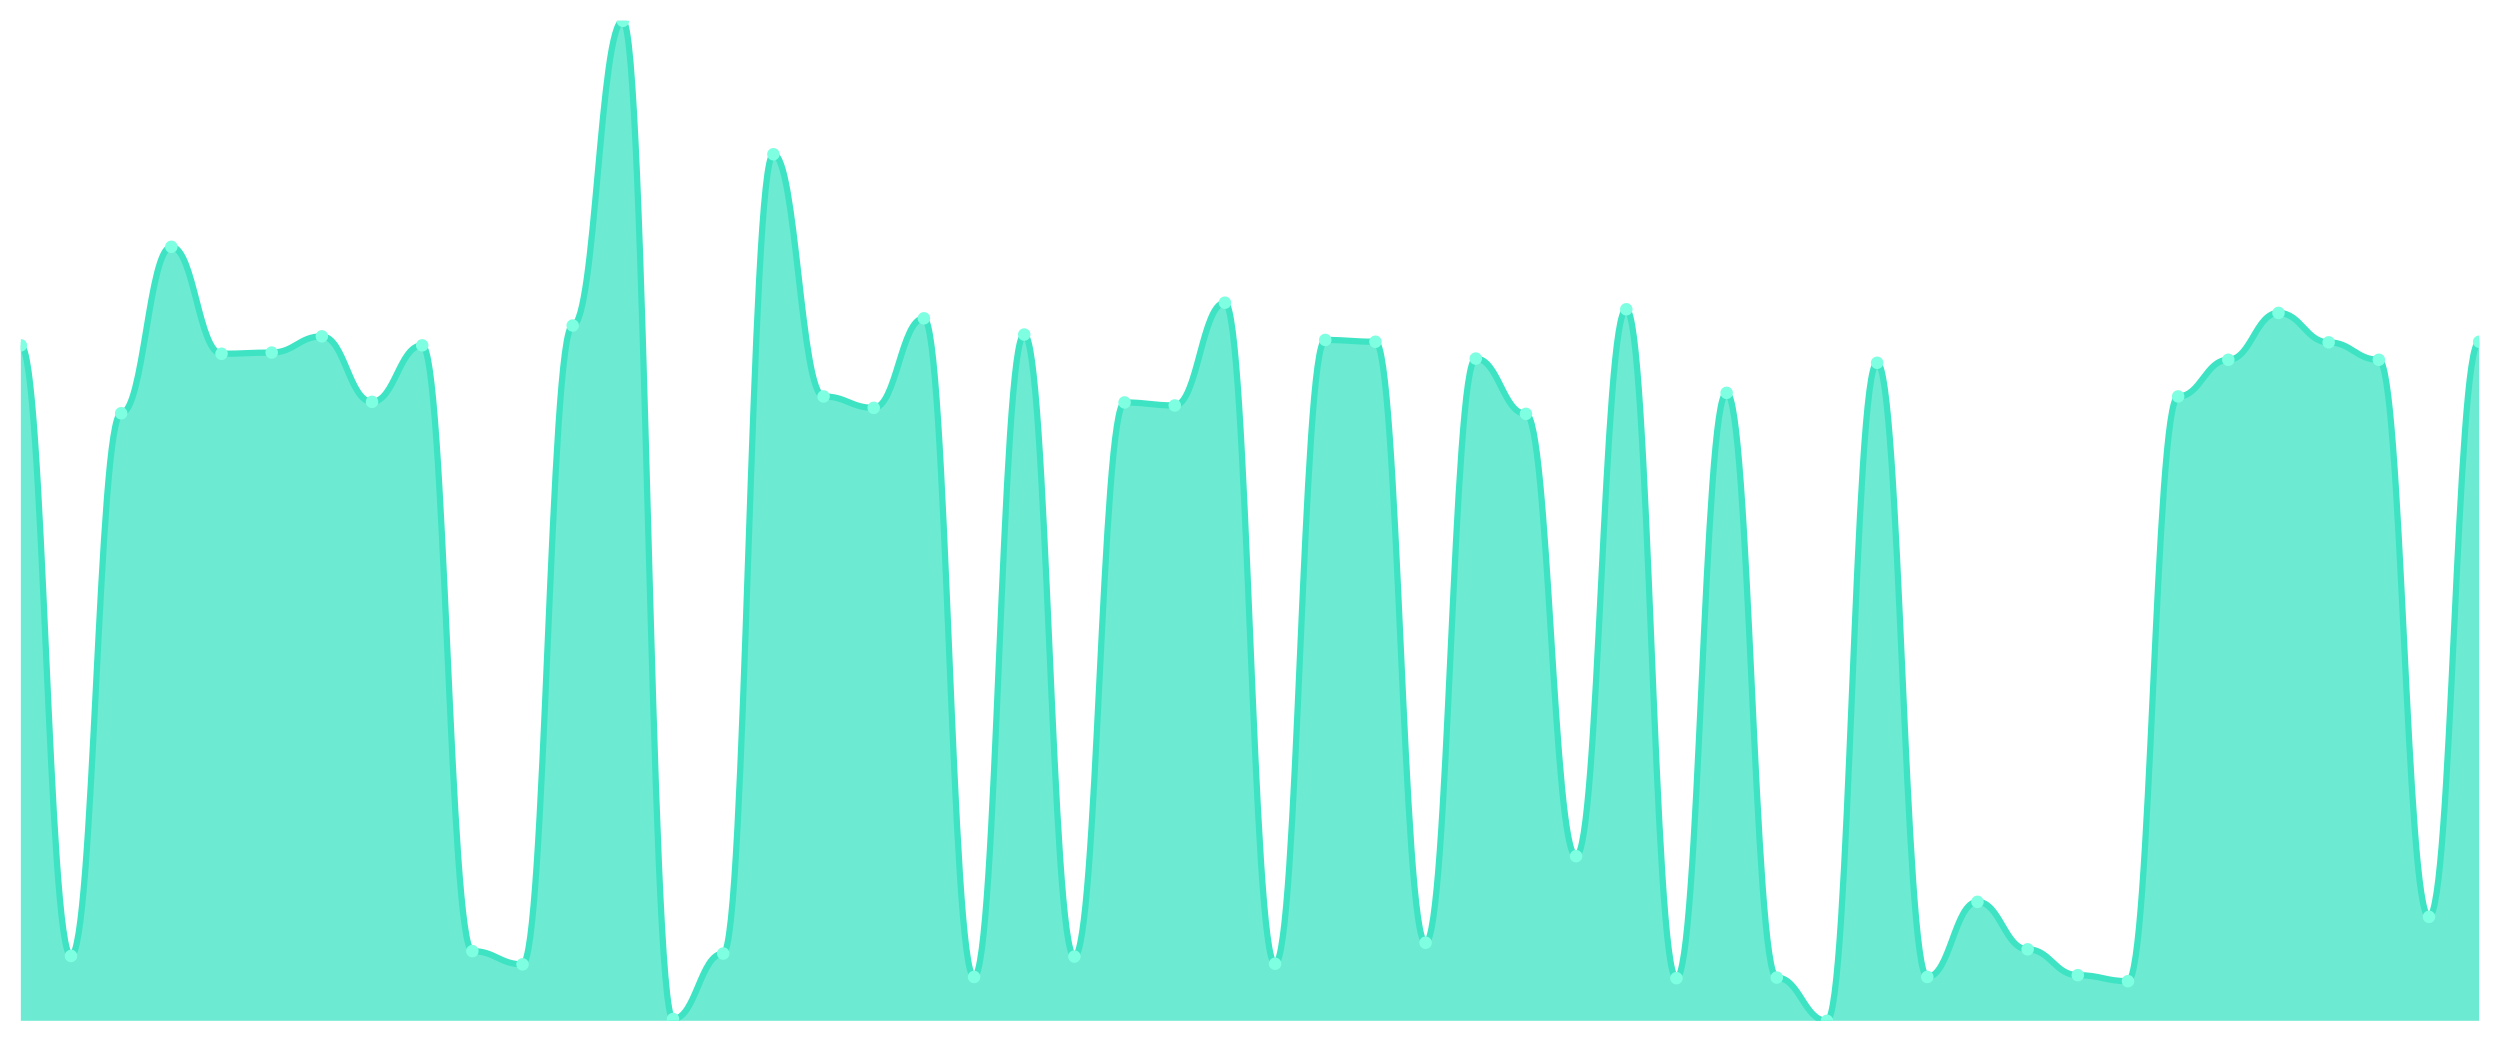
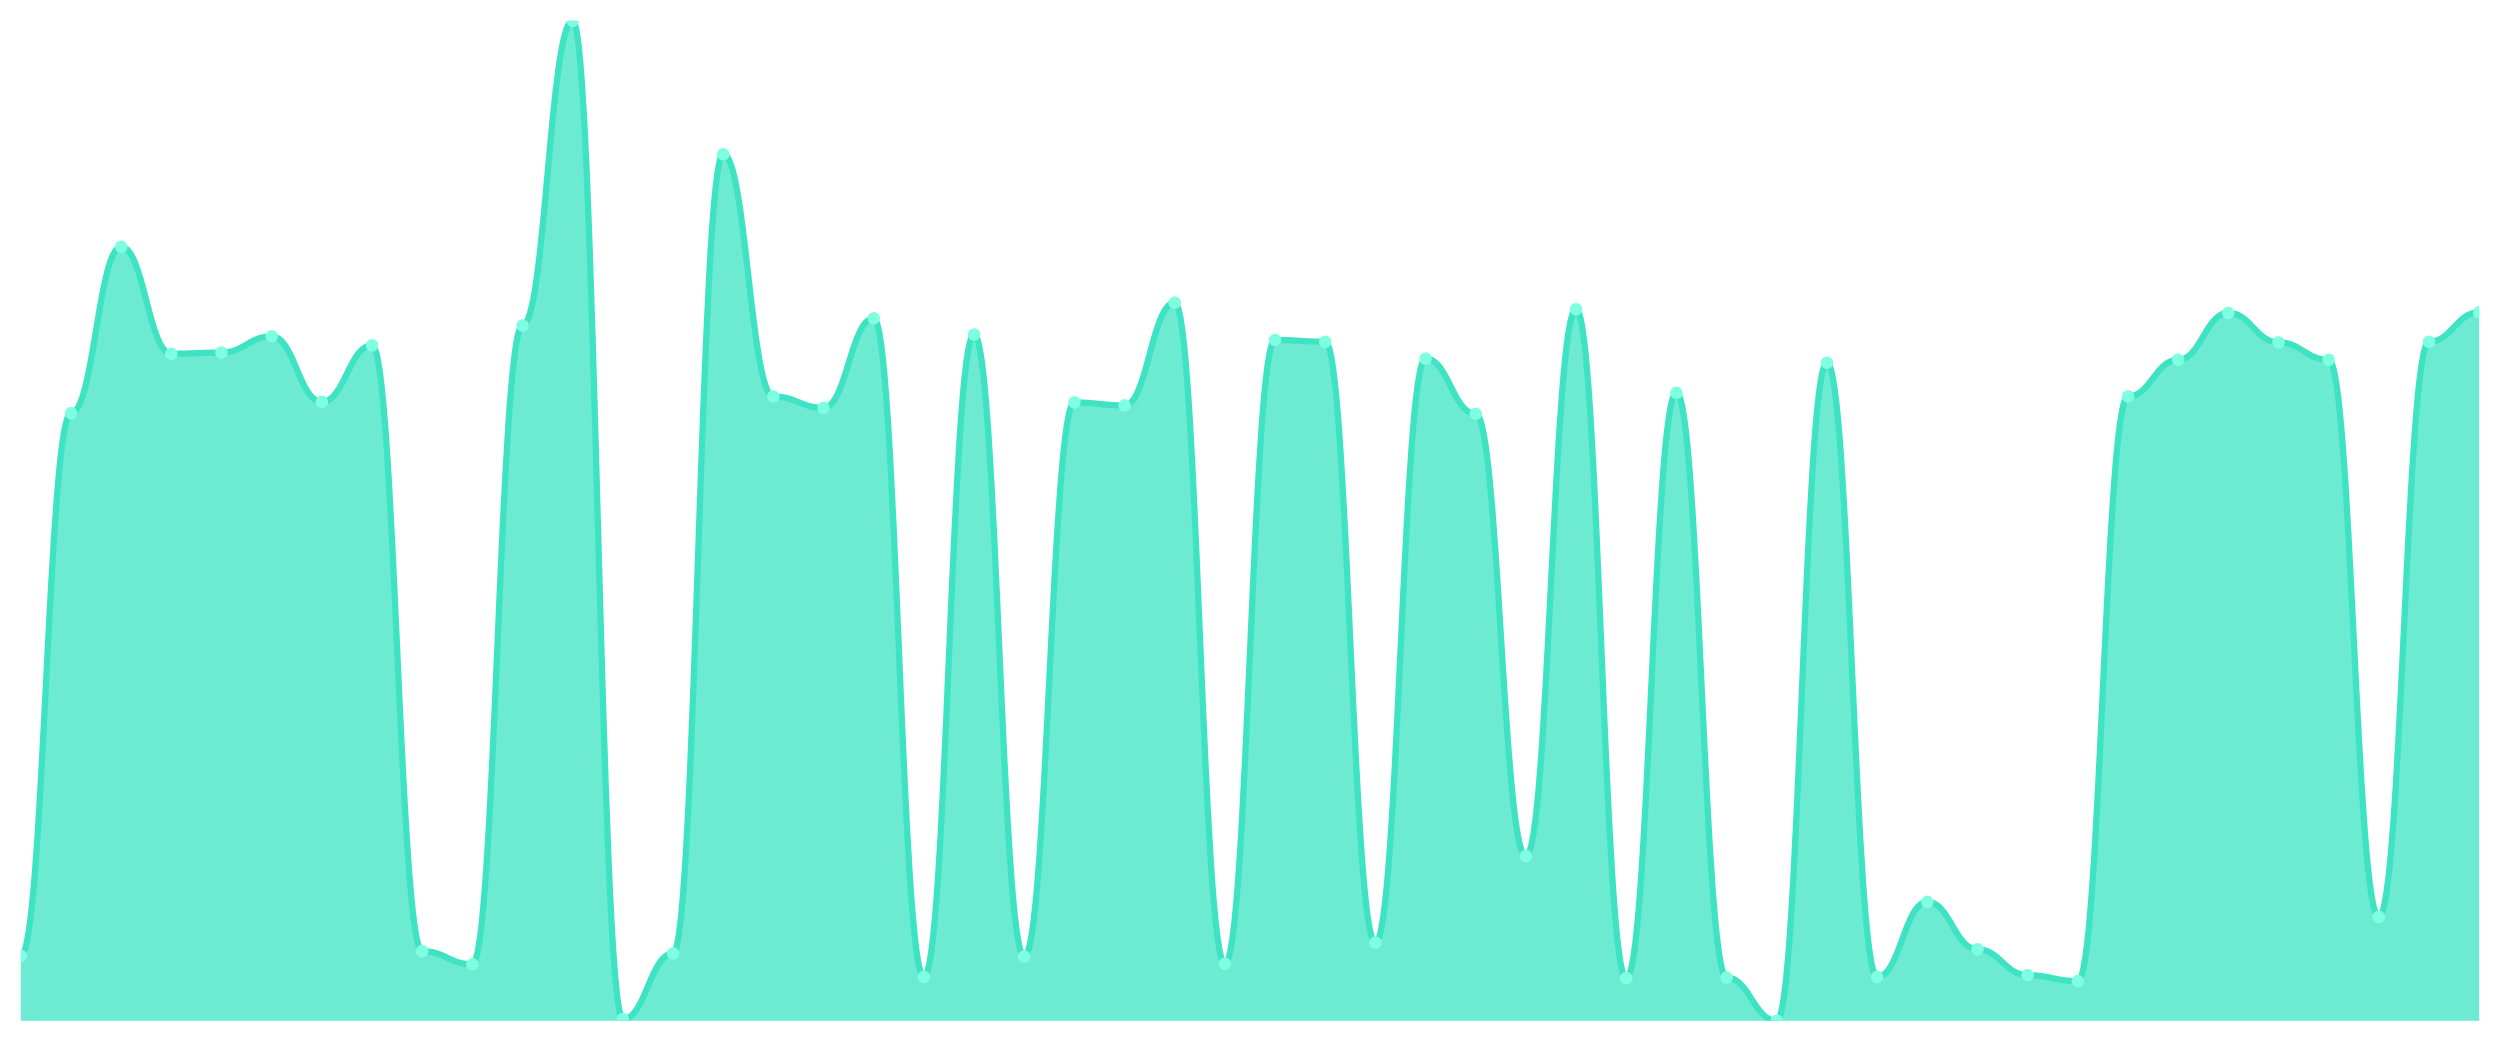
<svg xmlns="http://www.w3.org/2000/svg" viewBox="0 0 1200 500" width="1200" height="500">
  <defs>
    <clipPath id="c">
      <rect x="10" y="10" width="1180" height="480" />
    </clipPath>
  </defs>
  <rect width="1200" height="500" fill="none" />
  <g clip-path="url(#c)">
-     <path d="M 10,490 L 10,165.769 C 20.837,165.769 23.245,458.846 34.082,458.846 C 44.918,458.846 47.327,198.365 58.163,198.365 C 69,198.365 71.408,118.462 82.245,118.462 C 93.082,118.462 95.49,169.808 106.327,169.808 C 117.163,169.808 119.571,169.231 130.408,169.231 C 141.245,169.231 143.653,161.442 154.49,161.442 C 165.327,161.442 167.735,192.885 178.571,192.885 C 189.408,192.885 191.816,165.769 202.653,165.769 C 213.49,165.769 215.898,456.538 226.735,456.538 C 237.571,456.538 239.98,462.885 250.816,462.885 C 261.653,462.885 264.061,156.25 274.898,156.25 C 285.735,156.25 288.143,10 298.98,10 C 309.816,10 312.224,489.135 323.061,489.135 C 333.898,489.135 336.306,457.692 347.143,457.692 C 357.98,457.692 360.388,74.038 371.224,74.038 C 382.061,74.038 384.469,190.288 395.306,190.288 C 406.143,190.288 408.551,195.769 419.388,195.769 C 430.224,195.769 432.633,152.788 443.469,152.788 C 454.306,152.788 456.714,468.942 467.551,468.942 C 478.388,468.942 480.796,160.577 491.633,160.577 C 502.469,160.577 504.878,459.135 515.714,459.135 C 526.551,459.135 528.959,193.173 539.796,193.173 C 550.633,193.173 553.041,194.615 563.878,194.615 C 574.714,194.615 577.122,145.288 587.959,145.288 C 598.796,145.288 601.204,462.596 612.041,462.596 C 622.878,462.596 625.286,163.173 636.122,163.173 C 646.959,163.173 649.367,164.038 660.204,164.038 C 671.041,164.038 673.449,452.5 684.286,452.5 C 695.122,452.5 697.531,172.115 708.367,172.115 C 719.204,172.115 721.612,198.654 732.449,198.654 C 743.286,198.654 745.694,410.962 756.531,410.962 C 767.367,410.962 769.776,148.462 780.612,148.462 C 791.449,148.462 793.857,469.519 804.694,469.519 C 815.531,469.519 817.939,188.558 828.776,188.558 C 839.612,188.558 842.02,469.231 852.857,469.231 C 863.694,469.231 866.102,490 876.939,490 C 887.776,490 890.184,174.135 901.02,174.135 C 911.857,174.135 914.265,468.942 925.102,468.942 C 935.939,468.942 938.347,432.885 949.184,432.885 C 960.02,432.885 962.429,455.673 973.265,455.673 C 984.102,455.673 986.51,468.077 997.347,468.077 C 1008.184,468.077 1010.592,470.962 1021.429,470.962 C 1032.265,470.962 1034.673,190.288 1045.51,190.288 C 1056.347,190.288 1058.755,172.692 1069.592,172.692 C 1080.429,172.692 1082.837,150.192 1093.673,150.192 C 1104.51,150.192 1106.918,164.327 1117.755,164.327 C 1128.592,164.327 1131,172.692 1141.837,172.692 C 1152.673,172.692 1155.082,440.096 1165.918,440.096 C 1176.755,440.096 1179.163,164.038 1190,164.038 L 1190,490 Z" fill="rgba(61,227,195,0.75)" />
-     <path d="M 10,165.769 C 20.837,165.769 23.245,458.846 34.082,458.846 C 44.918,458.846 47.327,198.365 58.163,198.365 C 69,198.365 71.408,118.462 82.245,118.462 C 93.082,118.462 95.49,169.808 106.327,169.808 C 117.163,169.808 119.571,169.231 130.408,169.231 C 141.245,169.231 143.653,161.442 154.49,161.442 C 165.327,161.442 167.735,192.885 178.571,192.885 C 189.408,192.885 191.816,165.769 202.653,165.769 C 213.49,165.769 215.898,456.538 226.735,456.538 C 237.571,456.538 239.98,462.885 250.816,462.885 C 261.653,462.885 264.061,156.25 274.898,156.25 C 285.735,156.25 288.143,10 298.98,10 C 309.816,10 312.224,489.135 323.061,489.135 C 333.898,489.135 336.306,457.692 347.143,457.692 C 357.98,457.692 360.388,74.038 371.224,74.038 C 382.061,74.038 384.469,190.288 395.306,190.288 C 406.143,190.288 408.551,195.769 419.388,195.769 C 430.224,195.769 432.633,152.788 443.469,152.788 C 454.306,152.788 456.714,468.942 467.551,468.942 C 478.388,468.942 480.796,160.577 491.633,160.577 C 502.469,160.577 504.878,459.135 515.714,459.135 C 526.551,459.135 528.959,193.173 539.796,193.173 C 550.633,193.173 553.041,194.615 563.878,194.615 C 574.714,194.615 577.122,145.288 587.959,145.288 C 598.796,145.288 601.204,462.596 612.041,462.596 C 622.878,462.596 625.286,163.173 636.122,163.173 C 646.959,163.173 649.367,164.038 660.204,164.038 C 671.041,164.038 673.449,452.5 684.286,452.5 C 695.122,452.5 697.531,172.115 708.367,172.115 C 719.204,172.115 721.612,198.654 732.449,198.654 C 743.286,198.654 745.694,410.962 756.531,410.962 C 767.367,410.962 769.776,148.462 780.612,148.462 C 791.449,148.462 793.857,469.519 804.694,469.519 C 815.531,469.519 817.939,188.558 828.776,188.558 C 839.612,188.558 842.02,469.231 852.857,469.231 C 863.694,469.231 866.102,490 876.939,490 C 887.776,490 890.184,174.135 901.02,174.135 C 911.857,174.135 914.265,468.942 925.102,468.942 C 935.939,468.942 938.347,432.885 949.184,432.885 C 960.02,432.885 962.429,455.673 973.265,455.673 C 984.102,455.673 986.51,468.077 997.347,468.077 C 1008.184,468.077 1010.592,470.962 1021.429,470.962 C 1032.265,470.962 1034.673,190.288 1045.51,190.288 C 1056.347,190.288 1058.755,172.692 1069.592,172.692 C 1080.429,172.692 1082.837,150.192 1093.673,150.192 C 1104.51,150.192 1106.918,164.327 1117.755,164.327 C 1128.592,164.327 1131,172.692 1141.837,172.692 C 1152.673,172.692 1155.082,440.096 1165.918,440.096 C 1176.755,440.096 1179.163,164.038 1190,164.038" fill="none" stroke="#3de3c3" stroke-width="3" stroke-linecap="round" stroke-linejoin="round" />
-     <circle cx="10" cy="165.769" r="3" fill="#7fffe1" />
-     <circle cx="34.082" cy="458.846" r="3" fill="#7fffe1" />
-     <circle cx="58.163" cy="198.365" r="3" fill="#7fffe1" />
-     <circle cx="82.245" cy="118.462" r="3" fill="#7fffe1" />
-     <circle cx="106.327" cy="169.808" r="3" fill="#7fffe1" />
-     <circle cx="130.408" cy="169.231" r="3" fill="#7fffe1" />
-     <circle cx="154.49" cy="161.442" r="3" fill="#7fffe1" />
-     <circle cx="178.571" cy="192.885" r="3" fill="#7fffe1" />
-     <circle cx="202.653" cy="165.769" r="3" fill="#7fffe1" />
-     <circle cx="226.735" cy="456.538" r="3" fill="#7fffe1" />
-     <circle cx="250.816" cy="462.885" r="3" fill="#7fffe1" />
-     <circle cx="274.898" cy="156.25" r="3" fill="#7fffe1" />
-     <circle cx="298.98" cy="10" r="3" fill="#7fffe1" />
-     <circle cx="323.061" cy="489.135" r="3" fill="#7fffe1" />
-     <circle cx="347.143" cy="457.692" r="3" fill="#7fffe1" />
-     <circle cx="371.224" cy="74.038" r="3" fill="#7fffe1" />
-     <circle cx="395.306" cy="190.288" r="3" fill="#7fffe1" />
-     <circle cx="419.388" cy="195.769" r="3" fill="#7fffe1" />
-     <circle cx="443.469" cy="152.788" r="3" fill="#7fffe1" />
-     <circle cx="467.551" cy="468.942" r="3" fill="#7fffe1" />
-     <circle cx="491.633" cy="160.577" r="3" fill="#7fffe1" />
-     <circle cx="515.714" cy="459.135" r="3" fill="#7fffe1" />
-     <circle cx="539.796" cy="193.173" r="3" fill="#7fffe1" />
-     <circle cx="563.878" cy="194.615" r="3" fill="#7fffe1" />
-     <circle cx="587.959" cy="145.288" r="3" fill="#7fffe1" />
-     <circle cx="612.041" cy="462.596" r="3" fill="#7fffe1" />
-     <circle cx="636.122" cy="163.173" r="3" fill="#7fffe1" />
-     <circle cx="660.204" cy="164.038" r="3" fill="#7fffe1" />
-     <circle cx="684.286" cy="452.5" r="3" fill="#7fffe1" />
-     <circle cx="708.367" cy="172.115" r="3" fill="#7fffe1" />
-     <circle cx="732.449" cy="198.654" r="3" fill="#7fffe1" />
-     <circle cx="756.531" cy="410.962" r="3" fill="#7fffe1" />
-     <circle cx="780.612" cy="148.462" r="3" fill="#7fffe1" />
-     <circle cx="804.694" cy="469.519" r="3" fill="#7fffe1" />
-     <circle cx="828.776" cy="188.558" r="3" fill="#7fffe1" />
-     <circle cx="852.857" cy="469.231" r="3" fill="#7fffe1" />
-     <circle cx="876.939" cy="490" r="3" fill="#7fffe1" />
-     <circle cx="901.02" cy="174.135" r="3" fill="#7fffe1" />
-     <circle cx="925.102" cy="468.942" r="3" fill="#7fffe1" />
-     <circle cx="949.184" cy="432.885" r="3" fill="#7fffe1" />
-     <circle cx="973.265" cy="455.673" r="3" fill="#7fffe1" />
-     <circle cx="997.347" cy="468.077" r="3" fill="#7fffe1" />
-     <circle cx="1021.429" cy="470.962" r="3" fill="#7fffe1" />
-     <circle cx="1045.51" cy="190.288" r="3" fill="#7fffe1" />
-     <circle cx="1069.592" cy="172.692" r="3" fill="#7fffe1" />
-     <circle cx="1093.673" cy="150.192" r="3" fill="#7fffe1" />
-     <circle cx="1117.755" cy="164.327" r="3" fill="#7fffe1" />
-     <circle cx="1141.837" cy="172.692" r="3" fill="#7fffe1" />
-     <circle cx="1165.918" cy="440.096" r="3" fill="#7fffe1" />
-     <circle cx="1190" cy="164.038" r="3" fill="#7fffe1" />
+     <path d="M 10,490 L 10,458.846 C 20.837,458.846 23.245,198.365 34.082,198.365 C 44.918,198.365 47.327,118.462 58.163,118.462 C 69,118.462 71.408,169.808 82.245,169.808 C 93.082,169.808 95.49,169.231 106.327,169.231 C 117.163,169.231 119.571,161.442 130.408,161.442 C 141.245,161.442 143.653,192.885 154.49,192.885 C 165.327,192.885 167.735,165.769 178.571,165.769 C 189.408,165.769 191.816,456.538 202.653,456.538 C 213.49,456.538 215.898,462.885 226.735,462.885 C 237.571,462.885 239.98,156.25 250.816,156.25 C 261.653,156.25 264.061,10 274.898,10 C 285.735,10 288.143,489.135 298.98,489.135 C 309.816,489.135 312.224,457.692 323.061,457.692 C 333.898,457.692 336.306,74.038 347.143,74.038 C 357.98,74.038 360.388,190.288 371.224,190.288 C 382.061,190.288 384.469,195.769 395.306,195.769 C 406.143,195.769 408.551,152.788 419.388,152.788 C 430.224,152.788 432.633,468.942 443.469,468.942 C 454.306,468.942 456.714,160.577 467.551,160.577 C 478.388,160.577 480.796,459.135 491.633,459.135 C 502.469,459.135 504.878,193.173 515.714,193.173 C 526.551,193.173 528.959,194.615 539.796,194.615 C 550.633,194.615 553.041,145.288 563.878,145.288 C 574.714,145.288 577.122,462.596 587.959,462.596 C 598.796,462.596 601.204,163.173 612.041,163.173 C 622.878,163.173 625.286,164.038 636.122,164.038 C 646.959,164.038 649.367,452.5 660.204,452.5 C 671.041,452.5 673.449,172.115 684.286,172.115 C 695.122,172.115 697.531,198.654 708.367,198.654 C 719.204,198.654 721.612,410.962 732.449,410.962 C 743.286,410.962 745.694,148.462 756.531,148.462 C 767.367,148.462 769.776,469.519 780.612,469.519 C 791.449,469.519 793.857,188.558 804.694,188.558 C 815.531,188.558 817.939,469.231 828.776,469.231 C 839.612,469.231 842.02,490 852.857,490 C 863.694,490 866.102,174.135 876.939,174.135 C 887.776,174.135 890.184,468.942 901.02,468.942 C 911.857,468.942 914.265,432.885 925.102,432.885 C 935.939,432.885 938.347,455.673 949.184,455.673 C 960.02,455.673 962.429,468.077 973.265,468.077 C 984.102,468.077 986.51,470.962 997.347,470.962 C 1008.184,470.962 1010.592,190.288 1021.429,190.288 C 1032.265,190.288 1034.673,172.692 1045.51,172.692 C 1056.347,172.692 1058.755,150.192 1069.592,150.192 C 1080.429,150.192 1082.837,164.327 1093.673,164.327 C 1104.51,164.327 1106.918,172.692 1117.755,172.692 C 1128.592,172.692 1131,440.096 1141.837,440.096 C 1152.673,440.096 1155.082,164.038 1165.918,164.038 C 1176.755,164.038 1179.163,149.904 1190,149.904 L 1190,490 Z" fill="rgba(61,227,195,0.75)" />
+     <path d="M 10,458.846 C 20.837,458.846 23.245,198.365 34.082,198.365 C 44.918,198.365 47.327,118.462 58.163,118.462 C 69,118.462 71.408,169.808 82.245,169.808 C 93.082,169.808 95.49,169.231 106.327,169.231 C 117.163,169.231 119.571,161.442 130.408,161.442 C 141.245,161.442 143.653,192.885 154.49,192.885 C 165.327,192.885 167.735,165.769 178.571,165.769 C 189.408,165.769 191.816,456.538 202.653,456.538 C 213.49,456.538 215.898,462.885 226.735,462.885 C 237.571,462.885 239.98,156.25 250.816,156.25 C 261.653,156.25 264.061,10 274.898,10 C 285.735,10 288.143,489.135 298.98,489.135 C 309.816,489.135 312.224,457.692 323.061,457.692 C 333.898,457.692 336.306,74.038 347.143,74.038 C 357.98,74.038 360.388,190.288 371.224,190.288 C 382.061,190.288 384.469,195.769 395.306,195.769 C 406.143,195.769 408.551,152.788 419.388,152.788 C 430.224,152.788 432.633,468.942 443.469,468.942 C 454.306,468.942 456.714,160.577 467.551,160.577 C 478.388,160.577 480.796,459.135 491.633,459.135 C 502.469,459.135 504.878,193.173 515.714,193.173 C 526.551,193.173 528.959,194.615 539.796,194.615 C 550.633,194.615 553.041,145.288 563.878,145.288 C 574.714,145.288 577.122,462.596 587.959,462.596 C 598.796,462.596 601.204,163.173 612.041,163.173 C 622.878,163.173 625.286,164.038 636.122,164.038 C 646.959,164.038 649.367,452.5 660.204,452.5 C 671.041,452.5 673.449,172.115 684.286,172.115 C 695.122,172.115 697.531,198.654 708.367,198.654 C 719.204,198.654 721.612,410.962 732.449,410.962 C 743.286,410.962 745.694,148.462 756.531,148.462 C 767.367,148.462 769.776,469.519 780.612,469.519 C 791.449,469.519 793.857,188.558 804.694,188.558 C 815.531,188.558 817.939,469.231 828.776,469.231 C 839.612,469.231 842.02,490 852.857,490 C 863.694,490 866.102,174.135 876.939,174.135 C 887.776,174.135 890.184,468.942 901.02,468.942 C 911.857,468.942 914.265,432.885 925.102,432.885 C 935.939,432.885 938.347,455.673 949.184,455.673 C 960.02,455.673 962.429,468.077 973.265,468.077 C 984.102,468.077 986.51,470.962 997.347,470.962 C 1008.184,470.962 1010.592,190.288 1021.429,190.288 C 1032.265,190.288 1034.673,172.692 1045.51,172.692 C 1056.347,172.692 1058.755,150.192 1069.592,150.192 C 1080.429,150.192 1082.837,164.327 1093.673,164.327 C 1104.51,164.327 1106.918,172.692 1117.755,172.692 C 1128.592,172.692 1131,440.096 1141.837,440.096 C 1152.673,440.096 1155.082,164.038 1165.918,164.038 C 1176.755,164.038 1179.163,149.904 1190,149.904" fill="none" stroke="#3de3c3" stroke-width="3" stroke-linecap="round" stroke-linejoin="round" />
+     <circle cx="10" cy="458.846" r="3" fill="#7fffe1" />
+     <circle cx="34.082" cy="198.365" r="3" fill="#7fffe1" />
+     <circle cx="58.163" cy="118.462" r="3" fill="#7fffe1" />
+     <circle cx="82.245" cy="169.808" r="3" fill="#7fffe1" />
+     <circle cx="106.327" cy="169.231" r="3" fill="#7fffe1" />
+     <circle cx="130.408" cy="161.442" r="3" fill="#7fffe1" />
+     <circle cx="154.49" cy="192.885" r="3" fill="#7fffe1" />
+     <circle cx="178.571" cy="165.769" r="3" fill="#7fffe1" />
+     <circle cx="202.653" cy="456.538" r="3" fill="#7fffe1" />
+     <circle cx="226.735" cy="462.885" r="3" fill="#7fffe1" />
+     <circle cx="250.816" cy="156.25" r="3" fill="#7fffe1" />
+     <circle cx="274.898" cy="10" r="3" fill="#7fffe1" />
+     <circle cx="298.98" cy="489.135" r="3" fill="#7fffe1" />
+     <circle cx="323.061" cy="457.692" r="3" fill="#7fffe1" />
+     <circle cx="347.143" cy="74.038" r="3" fill="#7fffe1" />
+     <circle cx="371.224" cy="190.288" r="3" fill="#7fffe1" />
+     <circle cx="395.306" cy="195.769" r="3" fill="#7fffe1" />
+     <circle cx="419.388" cy="152.788" r="3" fill="#7fffe1" />
+     <circle cx="443.469" cy="468.942" r="3" fill="#7fffe1" />
+     <circle cx="467.551" cy="160.577" r="3" fill="#7fffe1" />
+     <circle cx="491.633" cy="459.135" r="3" fill="#7fffe1" />
+     <circle cx="515.714" cy="193.173" r="3" fill="#7fffe1" />
+     <circle cx="539.796" cy="194.615" r="3" fill="#7fffe1" />
+     <circle cx="563.878" cy="145.288" r="3" fill="#7fffe1" />
+     <circle cx="587.959" cy="462.596" r="3" fill="#7fffe1" />
+     <circle cx="612.041" cy="163.173" r="3" fill="#7fffe1" />
+     <circle cx="636.122" cy="164.038" r="3" fill="#7fffe1" />
+     <circle cx="660.204" cy="452.5" r="3" fill="#7fffe1" />
+     <circle cx="684.286" cy="172.115" r="3" fill="#7fffe1" />
+     <circle cx="708.367" cy="198.654" r="3" fill="#7fffe1" />
+     <circle cx="732.449" cy="410.962" r="3" fill="#7fffe1" />
+     <circle cx="756.531" cy="148.462" r="3" fill="#7fffe1" />
+     <circle cx="780.612" cy="469.519" r="3" fill="#7fffe1" />
+     <circle cx="804.694" cy="188.558" r="3" fill="#7fffe1" />
+     <circle cx="828.776" cy="469.231" r="3" fill="#7fffe1" />
+     <circle cx="852.857" cy="490" r="3" fill="#7fffe1" />
+     <circle cx="876.939" cy="174.135" r="3" fill="#7fffe1" />
+     <circle cx="901.02" cy="468.942" r="3" fill="#7fffe1" />
+     <circle cx="925.102" cy="432.885" r="3" fill="#7fffe1" />
+     <circle cx="949.184" cy="455.673" r="3" fill="#7fffe1" />
+     <circle cx="973.265" cy="468.077" r="3" fill="#7fffe1" />
+     <circle cx="997.347" cy="470.962" r="3" fill="#7fffe1" />
+     <circle cx="1021.429" cy="190.288" r="3" fill="#7fffe1" />
+     <circle cx="1045.51" cy="172.692" r="3" fill="#7fffe1" />
+     <circle cx="1069.592" cy="150.192" r="3" fill="#7fffe1" />
+     <circle cx="1093.673" cy="164.327" r="3" fill="#7fffe1" />
+     <circle cx="1117.755" cy="172.692" r="3" fill="#7fffe1" />
+     <circle cx="1141.837" cy="440.096" r="3" fill="#7fffe1" />
+     <circle cx="1165.918" cy="164.038" r="3" fill="#7fffe1" />
+     <circle cx="1190" cy="149.904" r="3" fill="#7fffe1" />
  </g>
</svg>
